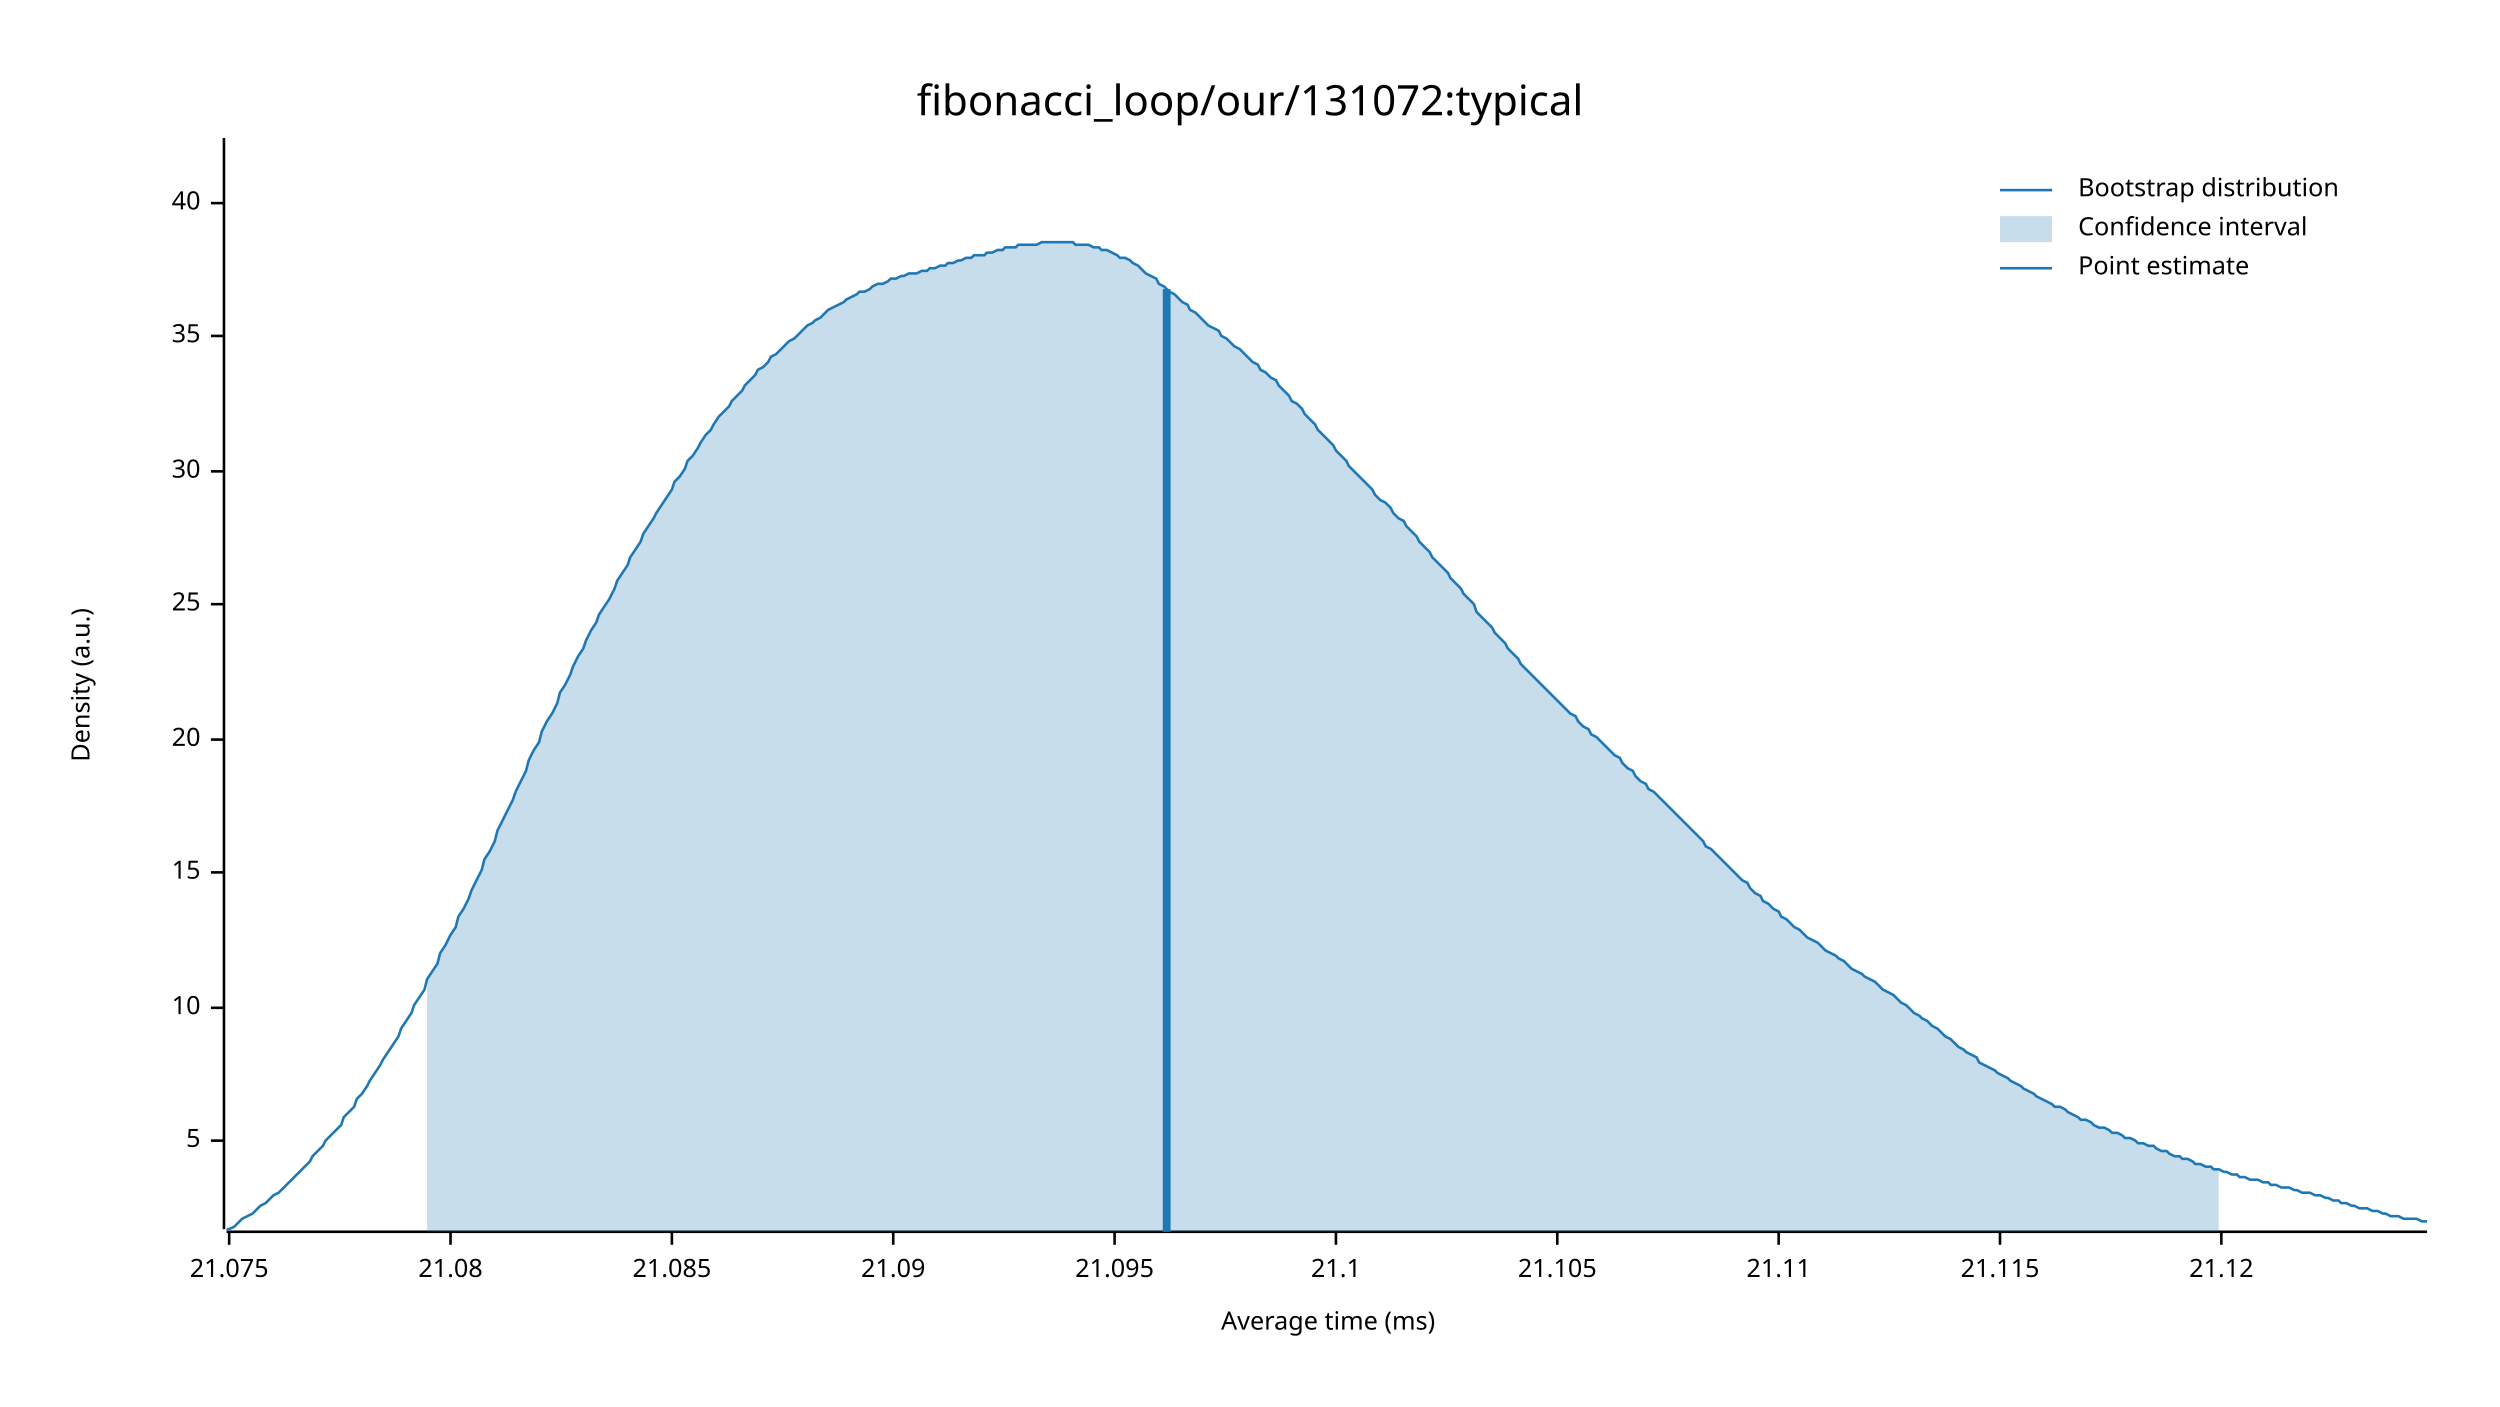
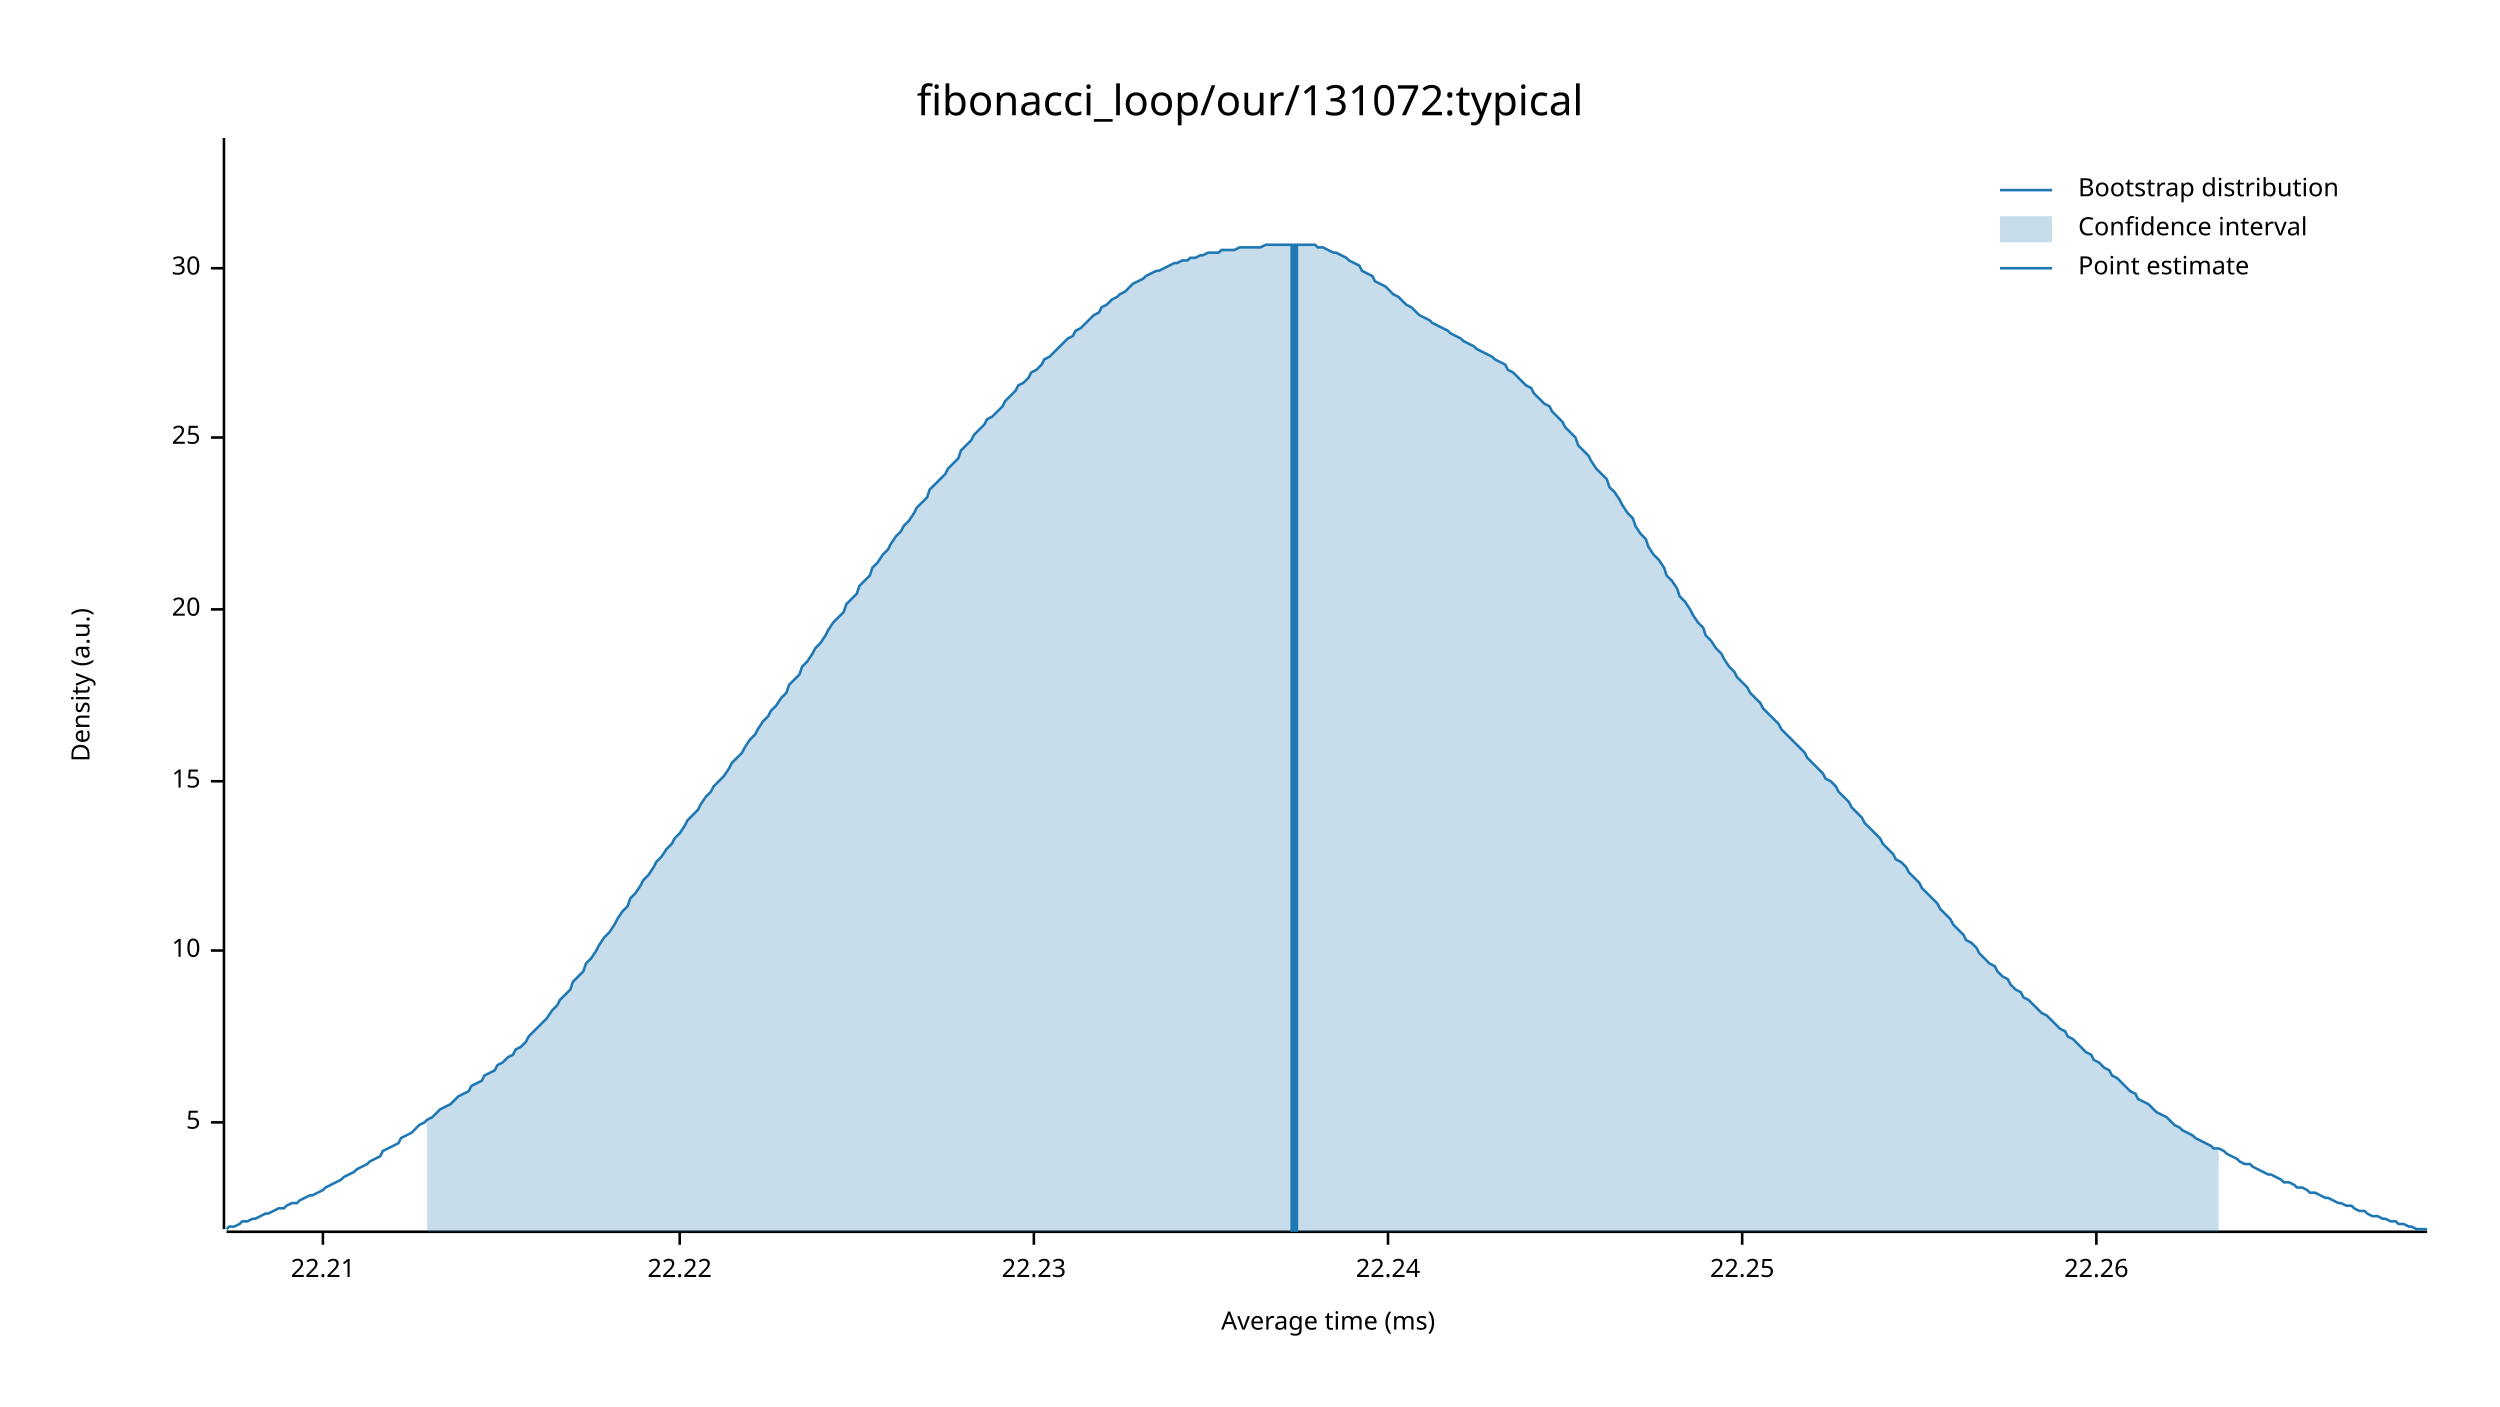
<svg xmlns="http://www.w3.org/2000/svg" width="960" height="540" viewBox="0 0 960 540">
  <text x="480" y="32" dy="0.76em" text-anchor="middle" font-family="sans-serif" font-size="16.129" opacity="1" fill="#000000">
fibonacci_loop/our/131072:typical
</text>
  <text x="27" y="263" dy="0.76em" text-anchor="middle" font-family="sans-serif" font-size="9.677" opacity="1" fill="#000000" transform="rotate(270, 27, 263)">
Density (a.u.)
</text>
  <text x="510" y="513" dy="-0.5ex" text-anchor="middle" font-family="sans-serif" font-size="9.677" opacity="1" fill="#000000">
Average time (ms)
</text>
  <polyline fill="none" opacity="1" stroke="#000000" stroke-width="1" points="86,53 86,472 " />
-   <text x="77" y="438" dy="0.5ex" text-anchor="end" font-family="sans-serif" font-size="9.677" opacity="1" fill="#000000">
+   <text x="77" y="431" dy="0.5ex" text-anchor="end" font-family="sans-serif" font-size="9.677" opacity="1" fill="#000000">
5
</text>
-   <polyline fill="none" opacity="1" stroke="#000000" stroke-width="1" points="81,438 86,438 " />
-   <text x="77" y="387" dy="0.5ex" text-anchor="end" font-family="sans-serif" font-size="9.677" opacity="1" fill="#000000">
+   <polyline fill="none" opacity="1" stroke="#000000" stroke-width="1" points="81,431 86,431 " />
+   <text x="77" y="365" dy="0.5ex" text-anchor="end" font-family="sans-serif" font-size="9.677" opacity="1" fill="#000000">
10
</text>
-   <polyline fill="none" opacity="1" stroke="#000000" stroke-width="1" points="81,387 86,387 " />
-   <text x="77" y="335" dy="0.5ex" text-anchor="end" font-family="sans-serif" font-size="9.677" opacity="1" fill="#000000">
+   <polyline fill="none" opacity="1" stroke="#000000" stroke-width="1" points="81,365 86,365 " />
+   <text x="77" y="300" dy="0.5ex" text-anchor="end" font-family="sans-serif" font-size="9.677" opacity="1" fill="#000000">
15
</text>
-   <polyline fill="none" opacity="1" stroke="#000000" stroke-width="1" points="81,335 86,335 " />
-   <text x="77" y="284" dy="0.5ex" text-anchor="end" font-family="sans-serif" font-size="9.677" opacity="1" fill="#000000">
+   <polyline fill="none" opacity="1" stroke="#000000" stroke-width="1" points="81,300 86,300 " />
+   <text x="77" y="234" dy="0.5ex" text-anchor="end" font-family="sans-serif" font-size="9.677" opacity="1" fill="#000000">
20
</text>
-   <polyline fill="none" opacity="1" stroke="#000000" stroke-width="1" points="81,284 86,284 " />
-   <text x="77" y="232" dy="0.5ex" text-anchor="end" font-family="sans-serif" font-size="9.677" opacity="1" fill="#000000">
+   <polyline fill="none" opacity="1" stroke="#000000" stroke-width="1" points="81,234 86,234 " />
+   <text x="77" y="168" dy="0.5ex" text-anchor="end" font-family="sans-serif" font-size="9.677" opacity="1" fill="#000000">
25
</text>
-   <polyline fill="none" opacity="1" stroke="#000000" stroke-width="1" points="81,232 86,232 " />
-   <text x="77" y="181" dy="0.5ex" text-anchor="end" font-family="sans-serif" font-size="9.677" opacity="1" fill="#000000">
+   <polyline fill="none" opacity="1" stroke="#000000" stroke-width="1" points="81,168 86,168 " />
+   <text x="77" y="103" dy="0.5ex" text-anchor="end" font-family="sans-serif" font-size="9.677" opacity="1" fill="#000000">
30
</text>
-   <polyline fill="none" opacity="1" stroke="#000000" stroke-width="1" points="81,181 86,181 " />
-   <text x="77" y="129" dy="0.5ex" text-anchor="end" font-family="sans-serif" font-size="9.677" opacity="1" fill="#000000">
- 35
+   <polyline fill="none" opacity="1" stroke="#000000" stroke-width="1" points="81,103 86,103 " />
+   <polyline fill="none" opacity="1" stroke="#000000" stroke-width="1" points="87,473 932,473 " />
+   <text x="124" y="483" dy="0.76em" text-anchor="middle" font-family="sans-serif" font-size="9.677" opacity="1" fill="#000000">
+ 22.21
</text>
-   <polyline fill="none" opacity="1" stroke="#000000" stroke-width="1" points="81,129 86,129 " />
-   <text x="77" y="78" dy="0.5ex" text-anchor="end" font-family="sans-serif" font-size="9.677" opacity="1" fill="#000000">
- 40
+   <polyline fill="none" opacity="1" stroke="#000000" stroke-width="1" points="124,473 124,478 " />
+   <text x="261" y="483" dy="0.76em" text-anchor="middle" font-family="sans-serif" font-size="9.677" opacity="1" fill="#000000">
+ 22.22
</text>
-   <polyline fill="none" opacity="1" stroke="#000000" stroke-width="1" points="81,78 86,78 " />
-   <polyline fill="none" opacity="1" stroke="#000000" stroke-width="1" points="87,473 932,473 " />
-   <text x="88" y="483" dy="0.76em" text-anchor="middle" font-family="sans-serif" font-size="9.677" opacity="1" fill="#000000">
- 21.075
+   <polyline fill="none" opacity="1" stroke="#000000" stroke-width="1" points="261,473 261,478 " />
+   <text x="397" y="483" dy="0.76em" text-anchor="middle" font-family="sans-serif" font-size="9.677" opacity="1" fill="#000000">
+ 22.23
</text>
-   <polyline fill="none" opacity="1" stroke="#000000" stroke-width="1" points="88,473 88,478 " />
-   <text x="173" y="483" dy="0.76em" text-anchor="middle" font-family="sans-serif" font-size="9.677" opacity="1" fill="#000000">
- 21.08
+   <polyline fill="none" opacity="1" stroke="#000000" stroke-width="1" points="397,473 397,478 " />
+   <text x="533" y="483" dy="0.76em" text-anchor="middle" font-family="sans-serif" font-size="9.677" opacity="1" fill="#000000">
+ 22.24
</text>
-   <polyline fill="none" opacity="1" stroke="#000000" stroke-width="1" points="173,473 173,478 " />
-   <text x="258" y="483" dy="0.76em" text-anchor="middle" font-family="sans-serif" font-size="9.677" opacity="1" fill="#000000">
- 21.085
+   <polyline fill="none" opacity="1" stroke="#000000" stroke-width="1" points="533,473 533,478 " />
+   <text x="669" y="483" dy="0.76em" text-anchor="middle" font-family="sans-serif" font-size="9.677" opacity="1" fill="#000000">
+ 22.25
</text>
-   <polyline fill="none" opacity="1" stroke="#000000" stroke-width="1" points="258,473 258,478 " />
-   <text x="343" y="483" dy="0.76em" text-anchor="middle" font-family="sans-serif" font-size="9.677" opacity="1" fill="#000000">
- 21.09
+   <polyline fill="none" opacity="1" stroke="#000000" stroke-width="1" points="669,473 669,478 " />
+   <text x="805" y="483" dy="0.76em" text-anchor="middle" font-family="sans-serif" font-size="9.677" opacity="1" fill="#000000">
+ 22.26
</text>
-   <polyline fill="none" opacity="1" stroke="#000000" stroke-width="1" points="343,473 343,478 " />
-   <text x="428" y="483" dy="0.76em" text-anchor="middle" font-family="sans-serif" font-size="9.677" opacity="1" fill="#000000">
- 21.095
- </text>
-   <polyline fill="none" opacity="1" stroke="#000000" stroke-width="1" points="428,473 428,478 " />
-   <text x="513" y="483" dy="0.76em" text-anchor="middle" font-family="sans-serif" font-size="9.677" opacity="1" fill="#000000">
- 21.1
- </text>
-   <polyline fill="none" opacity="1" stroke="#000000" stroke-width="1" points="513,473 513,478 " />
-   <text x="598" y="483" dy="0.76em" text-anchor="middle" font-family="sans-serif" font-size="9.677" opacity="1" fill="#000000">
- 21.105
- </text>
-   <polyline fill="none" opacity="1" stroke="#000000" stroke-width="1" points="598,473 598,478 " />
-   <text x="683" y="483" dy="0.76em" text-anchor="middle" font-family="sans-serif" font-size="9.677" opacity="1" fill="#000000">
- 21.11
- </text>
-   <polyline fill="none" opacity="1" stroke="#000000" stroke-width="1" points="683,473 683,478 " />
-   <text x="768" y="483" dy="0.76em" text-anchor="middle" font-family="sans-serif" font-size="9.677" opacity="1" fill="#000000">
- 21.115
- </text>
-   <polyline fill="none" opacity="1" stroke="#000000" stroke-width="1" points="768,473 768,478 " />
-   <text x="853" y="483" dy="0.76em" text-anchor="middle" font-family="sans-serif" font-size="9.677" opacity="1" fill="#000000">
- 21.12
- </text>
-   <polyline fill="none" opacity="1" stroke="#000000" stroke-width="1" points="853,473 853,478 " />
-   <polyline fill="none" opacity="1" stroke="#1F78B4" stroke-width="1" points="87,472 88,472 90,471 92,469 93,468 95,467 97,466 98,465 100,463 102,462 103,461 105,459 107,458 109,456 110,455 112,453 114,451 115,450 117,448 119,446 120,444 122,442 124,440 125,438 127,436 129,434 131,432 132,429 134,427 136,425 137,422 139,420 141,417 142,415 144,412 146,409 147,407 149,404 151,401 153,398 154,395 156,392 158,389 159,386 161,383 163,380 164,376 166,373 168,370 169,366 171,363 173,359 175,356 176,352 178,349 180,345 181,342 183,338 185,334 186,330 188,327 190,323 191,319 193,315 195,311 197,307 198,304 200,300 202,296 203,292 205,288 207,285 208,281 210,277 212,274 214,270 215,266 217,263 219,259 220,256 222,252 224,249 225,246 227,242 229,239 230,236 232,233 234,230 236,226 237,223 239,220 241,217 242,214 244,211 246,208 247,205 249,202 251,199 252,197 254,194 256,191 258,188 259,185 261,183 263,180 264,177 266,175 268,172 269,170 271,167 273,165 274,163 276,160 278,158 280,156 281,154 283,152 285,150 286,148 288,146 290,144 291,142 293,141 295,139 296,137 298,136 300,134 302,132 303,131 305,130 307,128 308,127 310,125 312,124 313,123 315,122 317,120 318,119 320,118 322,117 324,116 325,115 327,114 329,113 330,112 332,112 334,111 335,110 337,109 339,109 341,108 342,107 344,107 346,106 347,106 349,105 351,105 352,105 354,104 356,104 357,103 359,103 361,102 363,102 364,101 366,101 368,100 369,100 371,99 373,99 374,98 376,98 378,98 379,97 381,97 383,96 385,96 386,95 388,95 390,95 391,94 393,94 395,94 396,94 398,94 400,93 401,93 403,93 405,93 407,93 408,93 410,93 412,93 413,94 415,94 417,94 418,94 420,95 422,95 423,96 425,96 427,97 429,98 430,99 432,99 434,100 435,101 437,102 439,104 440,105 442,106 444,107 445,109 447,110 449,112 451,113 452,114 454,116 456,117 457,119 459,120 461,122 462,123 464,125 466,126 468,127 469,129 471,130 473,132 474,133 476,134 478,136 479,137 481,139 483,140 484,142 486,143 488,145 490,146 491,148 493,150 495,152 496,154 498,155 500,157 501,159 503,161 505,163 506,165 508,167 510,169 512,171 513,173 515,175 517,177 518,179 520,181 522,183 523,184 525,186 527,188 528,190 530,192 532,193 534,195 535,197 537,199 539,200 540,202 542,204 544,206 545,208 547,210 549,212 550,214 552,216 554,218 556,220 557,222 559,224 561,226 562,228 564,230 566,232 567,235 569,237 571,239 573,241 574,243 576,245 578,247 579,249 581,251 583,253 584,255 586,257 588,259 589,260 591,262 593,264 595,266 596,267 598,269 600,271 601,272 603,274 605,275 606,277 608,279 610,280 611,282 613,283 615,285 617,287 618,288 620,290 622,291 623,293 625,295 627,296 628,298 630,300 632,301 633,303 635,304 637,306 639,308 640,309 642,311 644,313 645,314 647,316 649,318 650,319 652,321 654,323 655,325 657,326 659,328 661,330 662,331 664,333 666,335 667,336 669,338 671,339 672,341 674,343 676,344 677,346 679,347 681,349 683,350 684,352 686,353 688,355 689,356 691,357 693,359 694,360 696,361 698,362 700,364 701,365 703,366 705,367 706,368 708,369 710,371 711,372 713,373 715,374 716,375 718,376 720,377 722,379 723,380 725,381 727,382 728,383 730,385 732,386 733,387 735,389 737,390 738,391 740,392 742,394 744,395 745,396 747,398 749,399 750,400 752,402 754,403 755,404 757,405 759,406 760,408 762,409 764,410 766,411 767,412 769,413 771,414 772,415 774,416 776,417 777,418 779,419 781,420 782,421 784,422 786,423 788,424 789,425 791,425 793,426 794,427 796,428 798,429 799,430 801,430 803,431 804,432 806,433 808,433 810,434 811,435 813,435 815,436 816,437 818,437 820,438 821,439 823,439 825,440 827,440 828,441 830,442 832,442 833,443 835,444 837,444 838,445 840,445 842,446 843,447 845,447 847,448 849,448 850,449 852,449 854,450 855,450 857,451 859,451 860,452 862,452 864,453 865,453 867,453 869,454 871,454 872,455 874,455 876,456 877,456 879,456 881,457 882,457 884,458 886,458 887,458 889,459 891,459 893,460 894,460 896,461 898,461 899,462 901,462 903,463 904,463 906,464 908,464 909,464 911,465 913,465 915,466 916,466 918,467 920,467 921,467 923,468 925,468 926,468 928,468 930,469 932,469 " />
-   <polygon opacity="0.25" fill="#1F78B4" points="164,376 166,373 168,370 169,366 171,363 173,359 175,356 176,352 178,349 180,345 181,342 183,338 185,334 186,330 188,327 190,323 191,319 193,315 195,311 197,307 198,304 200,300 202,296 203,292 205,288 207,285 208,281 210,277 212,274 214,270 215,266 217,263 219,259 220,256 222,252 224,249 225,246 227,242 229,239 230,236 232,233 234,230 236,226 237,223 239,220 241,217 242,214 244,211 246,208 247,205 249,202 251,199 252,197 254,194 256,191 258,188 259,185 261,183 263,180 264,177 266,175 268,172 269,170 271,167 273,165 274,163 276,160 278,158 280,156 281,154 283,152 285,150 286,148 288,146 290,144 291,142 293,141 295,139 296,137 298,136 300,134 302,132 303,131 305,130 307,128 308,127 310,125 312,124 313,123 315,122 317,120 318,119 320,118 322,117 324,116 325,115 327,114 329,113 330,112 332,112 334,111 335,110 337,109 339,109 341,108 342,107 344,107 346,106 347,106 349,105 351,105 352,105 354,104 356,104 357,103 359,103 361,102 363,102 364,101 366,101 368,100 369,100 371,99 373,99 374,98 376,98 378,98 379,97 381,97 383,96 385,96 386,95 388,95 390,95 391,94 393,94 395,94 396,94 398,94 400,93 401,93 403,93 405,93 407,93 408,93 410,93 412,93 413,94 415,94 417,94 418,94 420,95 422,95 423,96 425,96 427,97 429,98 430,99 432,99 434,100 435,101 437,102 439,104 440,105 442,106 444,107 445,109 447,110 449,112 451,113 452,114 454,116 456,117 457,119 459,120 461,122 462,123 464,125 466,126 468,127 469,129 471,130 473,132 474,133 476,134 478,136 479,137 481,139 483,140 484,142 486,143 488,145 490,146 491,148 493,150 495,152 496,154 498,155 500,157 501,159 503,161 505,163 506,165 508,167 510,169 512,171 513,173 515,175 517,177 518,179 520,181 522,183 523,184 525,186 527,188 528,190 530,192 532,193 534,195 535,197 537,199 539,200 540,202 542,204 544,206 545,208 547,210 549,212 550,214 552,216 554,218 556,220 557,222 559,224 561,226 562,228 564,230 566,232 567,235 569,237 571,239 573,241 574,243 576,245 578,247 579,249 581,251 583,253 584,255 586,257 588,259 589,260 591,262 593,264 595,266 596,267 598,269 600,271 601,272 603,274 605,275 606,277 608,279 610,280 611,282 613,283 615,285 617,287 618,288 620,290 622,291 623,293 625,295 627,296 628,298 630,300 632,301 633,303 635,304 637,306 639,308 640,309 642,311 644,313 645,314 647,316 649,318 650,319 652,321 654,323 655,325 657,326 659,328 661,330 662,331 664,333 666,335 667,336 669,338 671,339 672,341 674,343 676,344 677,346 679,347 681,349 683,350 684,352 686,353 688,355 689,356 691,357 693,359 694,360 696,361 698,362 700,364 701,365 703,366 705,367 706,368 708,369 710,371 711,372 713,373 715,374 716,375 718,376 720,377 722,379 723,380 725,381 727,382 728,383 730,385 732,386 733,387 735,389 737,390 738,391 740,392 742,394 744,395 745,396 747,398 749,399 750,400 752,402 754,403 755,404 757,405 759,406 760,408 762,409 764,410 766,411 767,412 769,413 771,414 772,415 774,416 776,417 777,418 779,419 781,420 782,421 784,422 786,423 788,424 789,425 791,425 793,426 794,427 796,428 798,429 799,430 801,430 803,431 804,432 806,433 808,433 810,434 811,435 813,435 815,436 816,437 818,437 820,438 821,439 823,439 825,440 827,440 828,441 830,442 832,442 833,443 835,444 837,444 838,445 840,445 842,446 843,447 845,447 847,448 849,448 850,449 852,449 852,473 164,473 " />
-   <polyline fill="none" opacity="1" stroke="#1F78B4" stroke-width="3" points="448,473 448,111 " />
+   <polyline fill="none" opacity="1" stroke="#000000" stroke-width="1" points="805,473 805,478 " />
+   <polyline fill="none" opacity="1" stroke="#1F78B4" stroke-width="1" points="87,472 88,471 90,471 92,470 93,469 95,469 97,468 98,468 100,467 102,466 103,466 105,465 107,464 109,464 110,463 112,462 114,462 115,461 117,460 119,459 120,459 122,458 124,457 125,456 127,455 129,454 131,453 132,452 134,451 136,450 137,449 139,448 141,447 142,446 144,445 146,444 147,442 149,441 151,440 153,439 154,437 156,436 158,435 159,434 161,432 163,431 164,430 166,429 168,427 169,426 171,425 173,424 175,422 176,421 178,420 180,419 181,417 183,416 185,415 186,413 188,412 190,411 191,409 193,408 195,406 197,405 198,403 200,402 202,400 203,398 205,396 207,394 208,393 210,391 212,388 214,386 215,384 217,382 219,380 220,377 222,375 224,373 225,370 227,368 229,365 230,363 232,360 234,358 236,355 237,353 239,350 241,348 242,345 244,343 246,340 247,338 249,336 251,333 252,331 254,329 256,326 258,324 259,322 261,320 263,317 264,315 266,313 268,311 269,309 271,306 273,304 274,302 276,300 278,298 280,295 281,293 283,291 285,289 286,287 288,284 290,282 291,280 293,277 295,275 296,273 298,271 300,268 302,266 303,263 305,261 307,259 308,256 310,254 312,251 313,249 315,247 317,244 318,242 320,239 322,237 324,235 325,232 327,230 329,228 330,225 332,223 334,221 335,218 337,216 339,213 341,211 342,209 344,206 346,204 347,202 349,200 351,197 352,195 354,193 356,191 357,188 359,186 361,184 363,182 364,180 366,178 368,176 369,173 371,171 373,169 374,167 376,165 378,163 379,161 381,160 383,158 385,156 386,154 388,152 390,150 391,148 393,147 395,145 396,143 398,142 400,140 401,138 403,137 405,135 407,133 408,132 410,130 412,129 413,127 415,126 417,124 418,123 420,121 422,120 423,118 425,117 427,115 429,114 430,113 432,112 434,110 435,109 437,108 439,107 440,106 442,105 444,104 445,104 447,103 449,102 451,101 452,101 454,100 456,100 457,99 459,99 461,98 462,98 464,97 466,97 468,97 469,96 471,96 473,96 474,96 476,95 478,95 479,95 481,95 483,95 484,95 486,94 488,94 490,94 491,94 493,94 495,94 496,94 498,94 500,94 501,94 503,94 505,94 506,95 508,95 510,96 512,97 513,97 515,98 517,99 518,100 520,101 522,102 523,104 525,105 527,106 528,108 530,109 532,110 534,112 535,113 537,114 539,116 540,117 542,118 544,120 545,121 547,122 549,123 550,124 552,125 554,126 556,127 557,128 559,129 561,130 562,131 564,132 566,133 567,134 569,135 571,136 573,137 574,138 576,139 578,140 579,142 581,143 583,145 584,146 586,148 588,149 589,151 591,153 593,155 595,156 596,158 598,160 600,162 601,164 603,166 605,168 606,171 608,173 610,175 611,177 613,180 615,182 617,184 618,187 620,189 622,192 623,194 625,197 627,199 628,202 630,205 632,207 633,210 635,213 637,215 639,218 640,221 642,223 644,226 645,229 647,231 649,234 650,236 652,239 654,241 655,244 657,246 659,249 661,251 662,253 664,256 666,258 667,260 669,262 671,264 672,266 674,268 676,270 677,272 679,274 681,276 683,278 684,280 686,282 688,284 689,285 691,287 693,289 694,291 696,293 698,295 700,297 701,299 703,300 705,302 706,304 708,306 710,308 711,310 713,312 715,314 716,316 718,318 720,320 722,322 723,324 725,326 727,328 728,330 730,331 732,333 733,335 735,337 737,339 738,341 740,343 742,345 744,347 745,349 747,351 749,353 750,355 752,357 754,359 755,361 757,362 759,364 760,366 762,368 764,370 766,371 767,373 769,375 771,376 772,378 774,380 776,381 777,383 779,384 781,386 782,387 784,389 786,390 788,392 789,393 791,395 793,396 794,398 796,399 798,401 799,402 801,404 803,405 804,407 806,408 808,410 810,411 811,413 813,414 815,416 816,417 818,419 820,420 821,422 823,423 825,424 827,426 828,427 830,428 832,429 833,430 835,432 837,433 838,434 840,435 842,436 843,437 845,438 847,439 849,440 850,441 852,441 854,442 855,443 857,444 859,445 860,446 862,447 864,447 865,448 867,449 869,450 871,451 872,451 874,452 876,453 877,454 879,454 881,455 882,456 884,456 886,457 887,458 889,458 891,459 893,460 894,460 896,461 898,462 899,462 901,463 903,463 904,464 906,465 908,465 909,466 911,467 913,467 915,468 916,468 918,469 920,469 921,470 923,470 925,471 926,471 928,472 930,472 932,472 " />
+   <polygon opacity="0.25" fill="#1F78B4" points="164,430 166,429 168,427 169,426 171,425 173,424 175,422 176,421 178,420 180,419 181,417 183,416 185,415 186,413 188,412 190,411 191,409 193,408 195,406 197,405 198,403 200,402 202,400 203,398 205,396 207,394 208,393 210,391 212,388 214,386 215,384 217,382 219,380 220,377 222,375 224,373 225,370 227,368 229,365 230,363 232,360 234,358 236,355 237,353 239,350 241,348 242,345 244,343 246,340 247,338 249,336 251,333 252,331 254,329 256,326 258,324 259,322 261,320 263,317 264,315 266,313 268,311 269,309 271,306 273,304 274,302 276,300 278,298 280,295 281,293 283,291 285,289 286,287 288,284 290,282 291,280 293,277 295,275 296,273 298,271 300,268 302,266 303,263 305,261 307,259 308,256 310,254 312,251 313,249 315,247 317,244 318,242 320,239 322,237 324,235 325,232 327,230 329,228 330,225 332,223 334,221 335,218 337,216 339,213 341,211 342,209 344,206 346,204 347,202 349,200 351,197 352,195 354,193 356,191 357,188 359,186 361,184 363,182 364,180 366,178 368,176 369,173 371,171 373,169 374,167 376,165 378,163 379,161 381,160 383,158 385,156 386,154 388,152 390,150 391,148 393,147 395,145 396,143 398,142 400,140 401,138 403,137 405,135 407,133 408,132 410,130 412,129 413,127 415,126 417,124 418,123 420,121 422,120 423,118 425,117 427,115 429,114 430,113 432,112 434,110 435,109 437,108 439,107 440,106 442,105 444,104 445,104 447,103 449,102 451,101 452,101 454,100 456,100 457,99 459,99 461,98 462,98 464,97 466,97 468,97 469,96 471,96 473,96 474,96 476,95 478,95 479,95 481,95 483,95 484,95 486,94 488,94 490,94 491,94 493,94 495,94 496,94 498,94 500,94 501,94 503,94 505,94 506,95 508,95 510,96 512,97 513,97 515,98 517,99 518,100 520,101 522,102 523,104 525,105 527,106 528,108 530,109 532,110 534,112 535,113 537,114 539,116 540,117 542,118 544,120 545,121 547,122 549,123 550,124 552,125 554,126 556,127 557,128 559,129 561,130 562,131 564,132 566,133 567,134 569,135 571,136 573,137 574,138 576,139 578,140 579,142 581,143 583,145 584,146 586,148 588,149 589,151 591,153 593,155 595,156 596,158 598,160 600,162 601,164 603,166 605,168 606,171 608,173 610,175 611,177 613,180 615,182 617,184 618,187 620,189 622,192 623,194 625,197 627,199 628,202 630,205 632,207 633,210 635,213 637,215 639,218 640,221 642,223 644,226 645,229 647,231 649,234 650,236 652,239 654,241 655,244 657,246 659,249 661,251 662,253 664,256 666,258 667,260 669,262 671,264 672,266 674,268 676,270 677,272 679,274 681,276 683,278 684,280 686,282 688,284 689,285 691,287 693,289 694,291 696,293 698,295 700,297 701,299 703,300 705,302 706,304 708,306 710,308 711,310 713,312 715,314 716,316 718,318 720,320 722,322 723,324 725,326 727,328 728,330 730,331 732,333 733,335 735,337 737,339 738,341 740,343 742,345 744,347 745,349 747,351 749,353 750,355 752,357 754,359 755,361 757,362 759,364 760,366 762,368 764,370 766,371 767,373 769,375 771,376 772,378 774,380 776,381 777,383 779,384 781,386 782,387 784,389 786,390 788,392 789,393 791,395 793,396 794,398 796,399 798,401 799,402 801,404 803,405 804,407 806,408 808,410 810,411 811,413 813,414 815,416 816,417 818,419 820,420 821,422 823,423 825,424 827,426 828,427 830,428 832,429 833,430 835,432 837,433 838,434 840,435 842,436 843,437 845,438 847,439 849,440 850,441 852,441 852,473 164,473 " />
+   <polyline fill="none" opacity="1" stroke="#1F78B4" stroke-width="3" points="497,473 497,94 " />
  <text x="798" y="68" dy="0.76em" text-anchor="start" font-family="sans-serif" font-size="9.677" opacity="1" fill="#000000">
Bootstrap distribution
</text>
  <text x="798" y="83" dy="0.76em" text-anchor="start" font-family="sans-serif" font-size="9.677" opacity="1" fill="#000000">
Confidence interval
</text>
  <text x="798" y="98" dy="0.76em" text-anchor="start" font-family="sans-serif" font-size="9.677" opacity="1" fill="#000000">
Point estimate
</text>
  <polyline fill="none" opacity="1" stroke="#1F78B4" stroke-width="1" points="768,73 788,73 " />
  <rect x="768" y="83" width="20" height="10" opacity="0.25" fill="#1F78B4" stroke="none" />
  <polyline fill="none" opacity="1" stroke="#1F78B4" stroke-width="1" points="768,103 788,103 " />
</svg>
